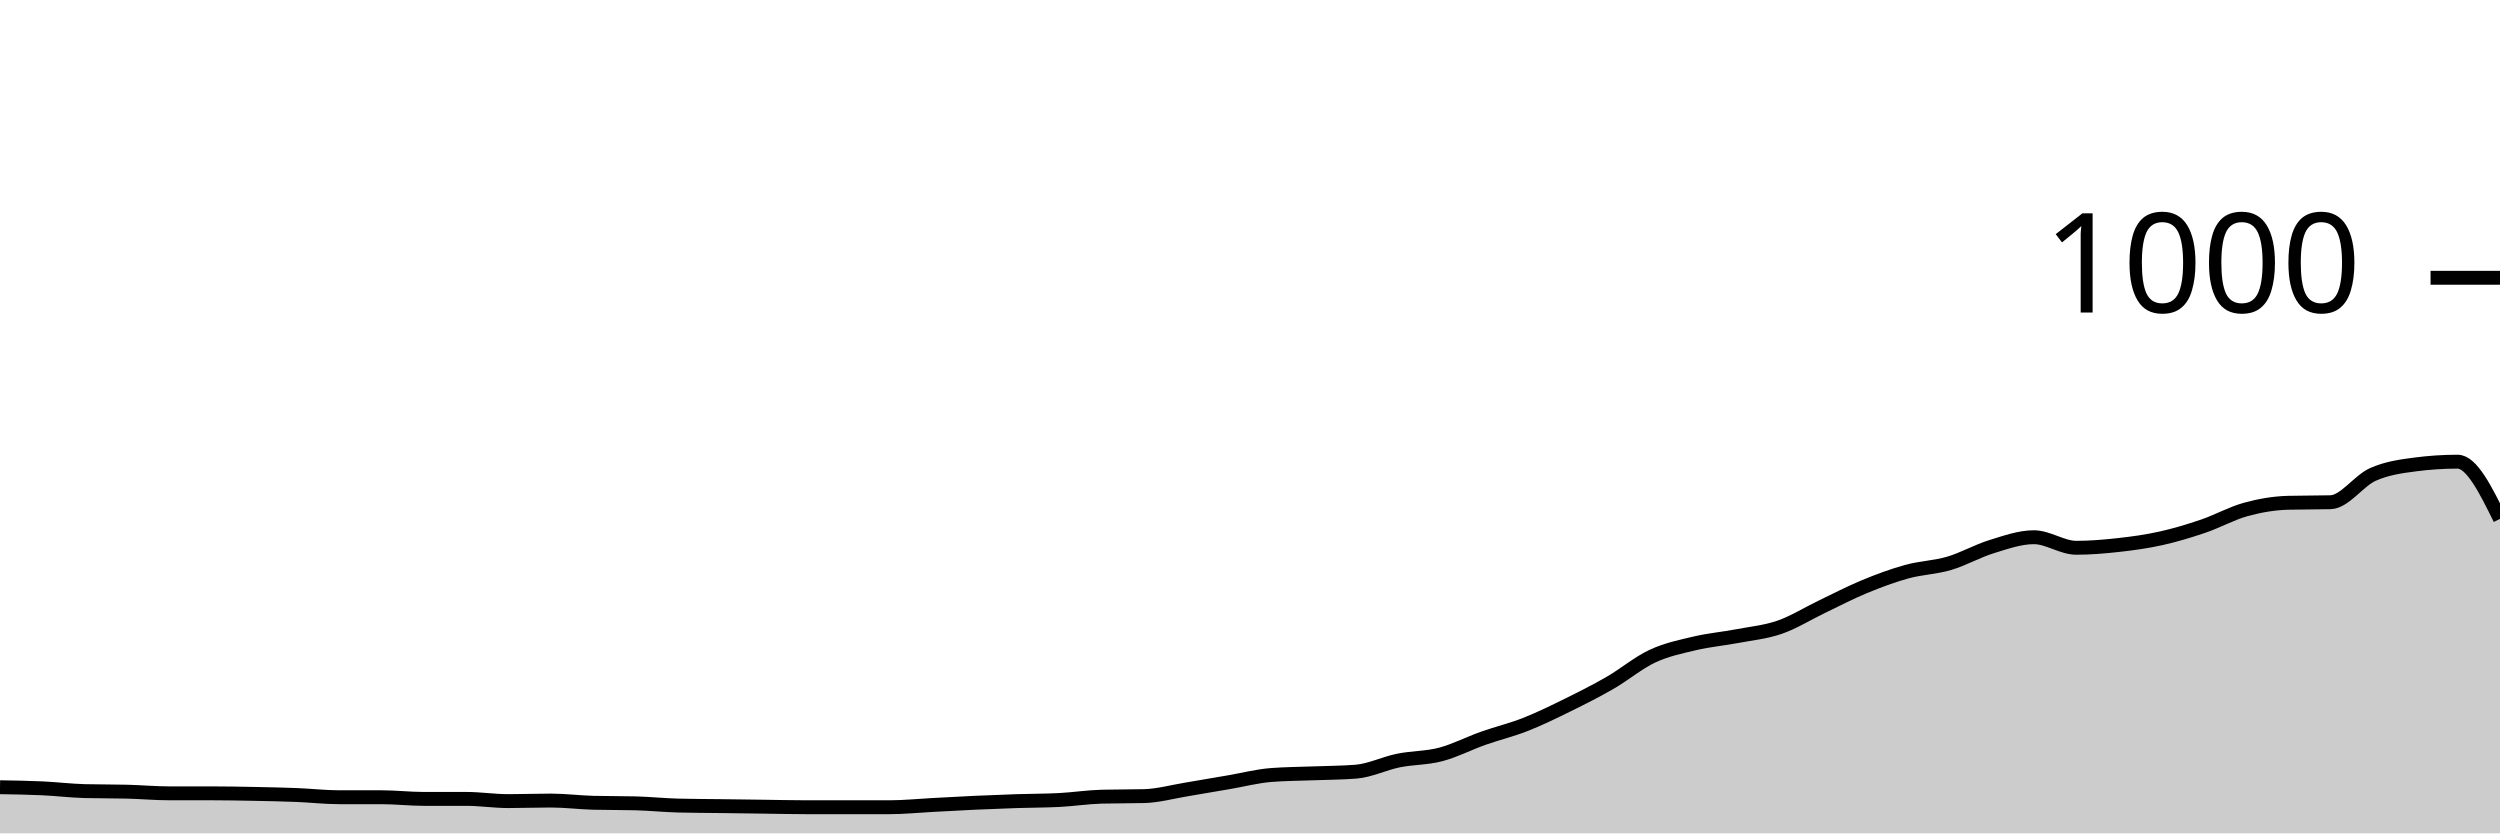
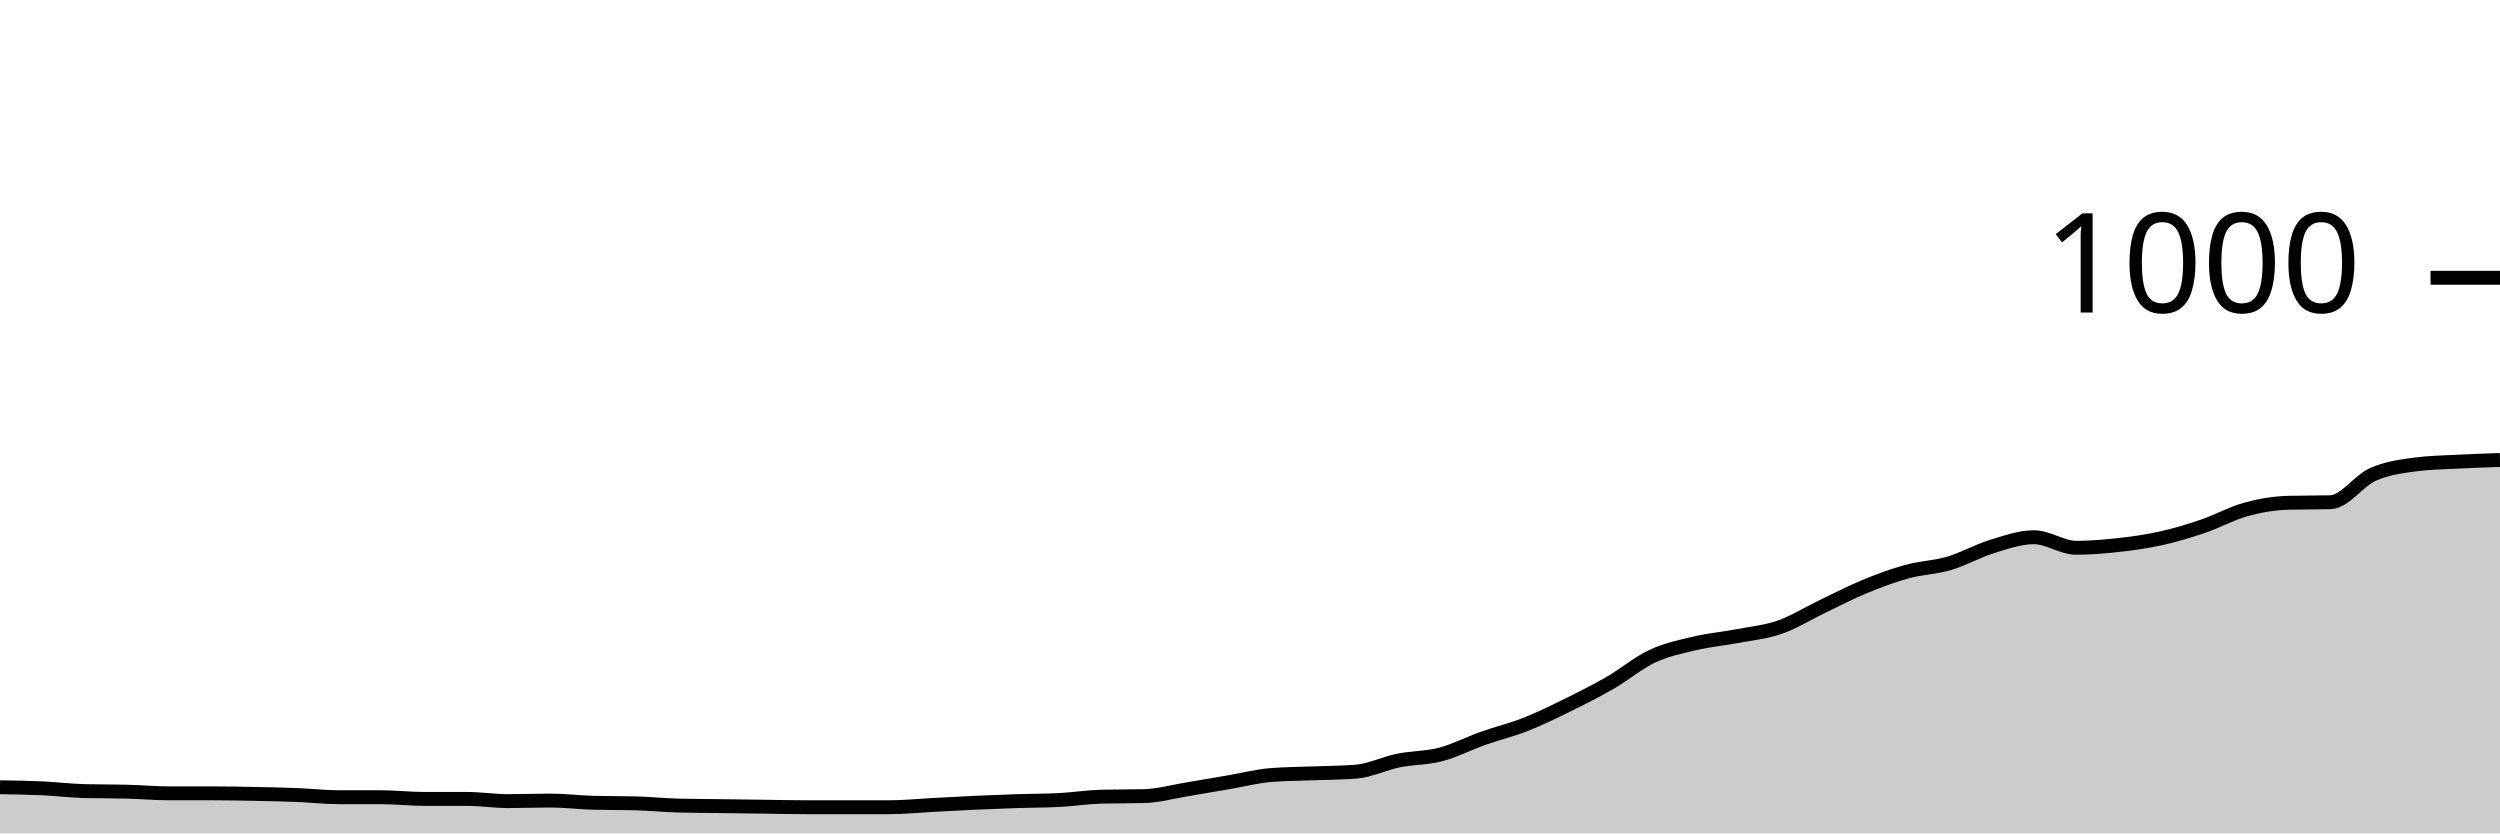
<svg xmlns="http://www.w3.org/2000/svg" viewBox="0 0 180 60">
  <g transform="translate(0,20)">
-     <path class="area" fill="rgba(0, 0, 0, 0.2)" d="M0,36.68C1.017,36.697,2.034,36.713,3.051,36.76C4.068,36.807,5.085,36.933,6.102,36.96C7.119,36.987,8.136,36.973,9.153,37C10.169,37.027,11.186,37.12,12.203,37.12C13.22,37.12,14.237,37.12,15.254,37.12C16.271,37.12,17.288,37.14,18.305,37.16C19.322,37.18,20.339,37.2,21.356,37.24C22.373,37.28,23.39,37.4,24.407,37.4C25.424,37.4,26.441,37.4,27.458,37.4C28.475,37.4,29.492,37.52,30.508,37.52C31.525,37.52,32.542,37.52,33.559,37.52C34.576,37.52,35.593,37.68,36.61,37.68C37.627,37.68,38.644,37.64,39.661,37.64C40.678,37.64,41.695,37.773,42.712,37.8C43.729,37.827,44.746,37.813,45.763,37.84C46.78,37.867,47.797,37.973,48.814,38C49.831,38.027,50.847,38.027,51.864,38.04C52.881,38.053,53.898,38.067,54.915,38.08C55.932,38.093,56.949,38.12,57.966,38.12C58.983,38.12,60,38.12,61.017,38.12C62.034,38.12,63.051,38.12,64.068,38.12C65.085,38.12,66.102,38.013,67.119,37.96C68.136,37.907,69.153,37.847,70.169,37.8C71.186,37.753,72.203,37.713,73.22,37.68C74.237,37.647,75.254,37.653,76.271,37.6C77.288,37.547,78.305,37.387,79.322,37.36C80.339,37.333,81.356,37.347,82.373,37.32C83.39,37.293,84.407,37.007,85.424,36.84C86.441,36.673,87.458,36.493,88.475,36.32C89.492,36.147,90.508,35.88,91.525,35.8C92.542,35.72,93.559,35.72,94.576,35.68C95.593,35.64,96.61,35.64,97.627,35.56C98.644,35.48,99.661,34.967,100.678,34.76C101.695,34.553,102.712,34.587,103.729,34.32C104.746,34.053,105.763,33.52,106.78,33.16C107.797,32.8,108.814,32.56,109.831,32.16C110.847,31.76,111.864,31.26,112.881,30.76C113.898,30.26,114.915,29.747,115.932,29.16C116.949,28.573,117.966,27.713,118.983,27.24C120,26.767,121.017,26.56,122.034,26.32C123.051,26.08,124.068,25.993,125.085,25.8C126.102,25.607,127.119,25.513,128.136,25.16C129.153,24.807,130.169,24.167,131.186,23.68C132.203,23.193,133.22,22.66,134.237,22.24C135.254,21.82,136.271,21.44,137.288,21.16C138.305,20.88,139.322,20.86,140.339,20.56C141.356,20.26,142.373,19.673,143.39,19.36C144.407,19.047,145.424,18.68,146.441,18.68C147.458,18.68,148.475,19.44,149.492,19.44C150.508,19.44,151.525,19.353,152.542,19.24C153.559,19.127,154.576,18.987,155.593,18.76C156.61,18.533,157.627,18.227,158.644,17.88C159.661,17.533,160.678,16.96,161.695,16.68C162.712,16.4,163.729,16.227,164.746,16.2C165.763,16.173,166.78,16.187,167.797,16.16C168.814,16.133,169.831,14.613,170.847,14.16C171.864,13.707,172.881,13.573,173.898,13.44C174.915,13.307,175.932,13.24,176.949,13.24C177.966,13.24,178.983,15.3,180,17.36L180,40C178.983,40,177.966,40,176.949,40C175.932,40,174.915,40,173.898,40C172.881,40,171.864,40,170.847,40C169.831,40,168.814,40,167.797,40C166.78,40,165.763,40,164.746,40C163.729,40,162.712,40,161.695,40C160.678,40,159.661,40,158.644,40C157.627,40,156.61,40,155.593,40C154.576,40,153.559,40,152.542,40C151.525,40,150.508,40,149.492,40C148.475,40,147.458,40,146.441,40C145.424,40,144.407,40,143.39,40C142.373,40,141.356,40,140.339,40C139.322,40,138.305,40,137.288,40C136.271,40,135.254,40,134.237,40C133.22,40,132.203,40,131.186,40C130.169,40,129.153,40,128.136,40C127.119,40,126.102,40,125.085,40C124.068,40,123.051,40,122.034,40C121.017,40,120,40,118.983,40C117.966,40,116.949,40,115.932,40C114.915,40,113.898,40,112.881,40C111.864,40,110.847,40,109.831,40C108.814,40,107.797,40,106.78,40C105.763,40,104.746,40,103.729,40C102.712,40,101.695,40,100.678,40C99.661,40,98.644,40,97.627,40C96.61,40,95.593,40,94.576,40C93.559,40,92.542,40,91.525,40C90.508,40,89.492,40,88.475,40C87.458,40,86.441,40,85.424,40C84.407,40,83.39,40,82.373,40C81.356,40,80.339,40,79.322,40C78.305,40,77.288,40,76.271,40C75.254,40,74.237,40,73.22,40C72.203,40,71.186,40,70.169,40C69.153,40,68.136,40,67.119,40C66.102,40,65.085,40,64.068,40C63.051,40,62.034,40,61.017,40C60,40,58.983,40,57.966,40C56.949,40,55.932,40,54.915,40C53.898,40,52.881,40,51.864,40C50.847,40,49.831,40,48.814,40C47.797,40,46.78,40,45.763,40C44.746,40,43.729,40,42.712,40C41.695,40,40.678,40,39.661,40C38.644,40,37.627,40,36.61,40C35.593,40,34.576,40,33.559,40C32.542,40,31.525,40,30.508,40C29.492,40,28.475,40,27.458,40C26.441,40,25.424,40,24.407,40C23.39,40,22.373,40,21.356,40C20.339,40,19.322,40,18.305,40C17.288,40,16.271,40,15.254,40C14.237,40,13.22,40,12.203,40C11.186,40,10.169,40,9.153,40C8.136,40,7.119,40,6.102,40C5.085,40,4.068,40,3.051,40C2.034,40,1.017,40,0,40Z" />
-     <path class="line" stroke="black" fill="none" d="M0,36.68C1.017,36.697,2.034,36.713,3.051,36.76C4.068,36.807,5.085,36.933,6.102,36.96C7.119,36.987,8.136,36.973,9.153,37C10.169,37.027,11.186,37.12,12.203,37.12C13.22,37.12,14.237,37.12,15.254,37.12C16.271,37.12,17.288,37.14,18.305,37.16C19.322,37.18,20.339,37.2,21.356,37.24C22.373,37.28,23.39,37.4,24.407,37.4C25.424,37.4,26.441,37.4,27.458,37.4C28.475,37.4,29.492,37.52,30.508,37.52C31.525,37.52,32.542,37.52,33.559,37.52C34.576,37.52,35.593,37.68,36.61,37.68C37.627,37.68,38.644,37.64,39.661,37.64C40.678,37.64,41.695,37.773,42.712,37.8C43.729,37.827,44.746,37.813,45.763,37.84C46.78,37.867,47.797,37.973,48.814,38C49.831,38.027,50.847,38.027,51.864,38.04C52.881,38.053,53.898,38.067,54.915,38.08C55.932,38.093,56.949,38.12,57.966,38.12C58.983,38.12,60,38.12,61.017,38.12C62.034,38.12,63.051,38.12,64.068,38.12C65.085,38.12,66.102,38.013,67.119,37.96C68.136,37.907,69.153,37.847,70.169,37.8C71.186,37.753,72.203,37.713,73.22,37.68C74.237,37.647,75.254,37.653,76.271,37.6C77.288,37.547,78.305,37.387,79.322,37.36C80.339,37.333,81.356,37.347,82.373,37.32C83.39,37.293,84.407,37.007,85.424,36.84C86.441,36.673,87.458,36.493,88.475,36.32C89.492,36.147,90.508,35.88,91.525,35.8C92.542,35.72,93.559,35.72,94.576,35.68C95.593,35.64,96.61,35.64,97.627,35.56C98.644,35.48,99.661,34.967,100.678,34.76C101.695,34.553,102.712,34.587,103.729,34.32C104.746,34.053,105.763,33.52,106.78,33.16C107.797,32.8,108.814,32.56,109.831,32.16C110.847,31.76,111.864,31.26,112.881,30.76C113.898,30.26,114.915,29.747,115.932,29.16C116.949,28.573,117.966,27.713,118.983,27.24C120,26.767,121.017,26.56,122.034,26.32C123.051,26.08,124.068,25.993,125.085,25.8C126.102,25.607,127.119,25.513,128.136,25.16C129.153,24.807,130.169,24.167,131.186,23.68C132.203,23.193,133.22,22.66,134.237,22.24C135.254,21.82,136.271,21.44,137.288,21.16C138.305,20.88,139.322,20.86,140.339,20.56C141.356,20.26,142.373,19.673,143.39,19.36C144.407,19.047,145.424,18.68,146.441,18.68C147.458,18.68,148.475,19.44,149.492,19.44C150.508,19.44,151.525,19.353,152.542,19.24C153.559,19.127,154.576,18.987,155.593,18.76C156.61,18.533,157.627,18.227,158.644,17.88C159.661,17.533,160.678,16.96,161.695,16.68C162.712,16.4,163.729,16.227,164.746,16.2C165.763,16.173,166.78,16.187,167.797,16.16C168.814,16.133,169.831,14.613,170.847,14.16C171.864,13.707,172.881,13.573,173.898,13.44C174.915,13.307,175.932,13.24,176.949,13.24C177.966,13.24,178.983,15.3,180,17.36" />
+     <path class="area" fill="rgba(0, 0, 0, 0.2)" d="M0,36.68C1.017,36.697,2.034,36.713,3.051,36.76C4.068,36.807,5.085,36.933,6.102,36.96C7.119,36.987,8.136,36.973,9.153,37C10.169,37.027,11.186,37.12,12.203,37.12C13.22,37.12,14.237,37.12,15.254,37.12C16.271,37.12,17.288,37.14,18.305,37.16C19.322,37.18,20.339,37.2,21.356,37.24C22.373,37.28,23.39,37.4,24.407,37.4C25.424,37.4,26.441,37.4,27.458,37.4C28.475,37.4,29.492,37.52,30.508,37.52C31.525,37.52,32.542,37.52,33.559,37.52C34.576,37.52,35.593,37.68,36.61,37.68C37.627,37.68,38.644,37.64,39.661,37.64C40.678,37.64,41.695,37.773,42.712,37.8C43.729,37.827,44.746,37.813,45.763,37.84C46.78,37.867,47.797,37.973,48.814,38C49.831,38.027,50.847,38.027,51.864,38.04C52.881,38.053,53.898,38.067,54.915,38.08C55.932,38.093,56.949,38.12,57.966,38.12C58.983,38.12,60,38.12,61.017,38.12C62.034,38.12,63.051,38.12,64.068,38.12C65.085,38.12,66.102,38.013,67.119,37.96C68.136,37.907,69.153,37.847,70.169,37.8C71.186,37.753,72.203,37.713,73.22,37.68C74.237,37.647,75.254,37.653,76.271,37.6C77.288,37.547,78.305,37.387,79.322,37.36C80.339,37.333,81.356,37.347,82.373,37.32C83.39,37.293,84.407,37.007,85.424,36.84C86.441,36.673,87.458,36.493,88.475,36.32C89.492,36.147,90.508,35.88,91.525,35.8C92.542,35.72,93.559,35.72,94.576,35.68C95.593,35.64,96.61,35.64,97.627,35.56C98.644,35.48,99.661,34.967,100.678,34.76C101.695,34.553,102.712,34.587,103.729,34.32C104.746,34.053,105.763,33.52,106.78,33.16C107.797,32.8,108.814,32.56,109.831,32.16C110.847,31.76,111.864,31.26,112.881,30.76C113.898,30.26,114.915,29.747,115.932,29.16C116.949,28.573,117.966,27.713,118.983,27.24C120,26.767,121.017,26.56,122.034,26.32C123.051,26.08,124.068,25.993,125.085,25.8C126.102,25.607,127.119,25.513,128.136,25.16C129.153,24.807,130.169,24.167,131.186,23.68C132.203,23.193,133.22,22.66,134.237,22.24C135.254,21.82,136.271,21.44,137.288,21.16C138.305,20.88,139.322,20.86,140.339,20.56C141.356,20.26,142.373,19.673,143.39,19.36C144.407,19.047,145.424,18.68,146.441,18.68C147.458,18.68,148.475,19.44,149.492,19.44C150.508,19.44,151.525,19.353,152.542,19.24C153.559,19.127,154.576,18.987,155.593,18.76C156.61,18.533,157.627,18.227,158.644,17.88C159.661,17.533,160.678,16.96,161.695,16.68C162.712,16.4,163.729,16.227,164.746,16.2C165.763,16.173,166.78,16.187,167.797,16.16C168.814,16.133,169.831,14.613,170.847,14.16C171.864,13.707,172.881,13.573,173.898,13.44C174.915,13.307,175.932,13.293,176.949,13.24C177.966,13.187,178.983,13.153,180,13.12L180,40C178.983,40,177.966,40,176.949,40C175.932,40,174.915,40,173.898,40C172.881,40,171.864,40,170.847,40C169.831,40,168.814,40,167.797,40C166.78,40,165.763,40,164.746,40C163.729,40,162.712,40,161.695,40C160.678,40,159.661,40,158.644,40C157.627,40,156.61,40,155.593,40C154.576,40,153.559,40,152.542,40C151.525,40,150.508,40,149.492,40C148.475,40,147.458,40,146.441,40C145.424,40,144.407,40,143.39,40C142.373,40,141.356,40,140.339,40C139.322,40,138.305,40,137.288,40C136.271,40,135.254,40,134.237,40C133.22,40,132.203,40,131.186,40C130.169,40,129.153,40,128.136,40C127.119,40,126.102,40,125.085,40C124.068,40,123.051,40,122.034,40C121.017,40,120,40,118.983,40C117.966,40,116.949,40,115.932,40C114.915,40,113.898,40,112.881,40C111.864,40,110.847,40,109.831,40C108.814,40,107.797,40,106.78,40C105.763,40,104.746,40,103.729,40C102.712,40,101.695,40,100.678,40C99.661,40,98.644,40,97.627,40C96.61,40,95.593,40,94.576,40C93.559,40,92.542,40,91.525,40C90.508,40,89.492,40,88.475,40C87.458,40,86.441,40,85.424,40C84.407,40,83.39,40,82.373,40C81.356,40,80.339,40,79.322,40C78.305,40,77.288,40,76.271,40C75.254,40,74.237,40,73.22,40C72.203,40,71.186,40,70.169,40C69.153,40,68.136,40,67.119,40C66.102,40,65.085,40,64.068,40C63.051,40,62.034,40,61.017,40C60,40,58.983,40,57.966,40C56.949,40,55.932,40,54.915,40C53.898,40,52.881,40,51.864,40C50.847,40,49.831,40,48.814,40C47.797,40,46.78,40,45.763,40C44.746,40,43.729,40,42.712,40C41.695,40,40.678,40,39.661,40C38.644,40,37.627,40,36.61,40C35.593,40,34.576,40,33.559,40C32.542,40,31.525,40,30.508,40C29.492,40,28.475,40,27.458,40C26.441,40,25.424,40,24.407,40C23.39,40,22.373,40,21.356,40C20.339,40,19.322,40,18.305,40C17.288,40,16.271,40,15.254,40C14.237,40,13.22,40,12.203,40C11.186,40,10.169,40,9.153,40C8.136,40,7.119,40,6.102,40C5.085,40,4.068,40,3.051,40C2.034,40,1.017,40,0,40Z" />
+     <path class="line" stroke="black" fill="none" d="M0,36.68C1.017,36.697,2.034,36.713,3.051,36.76C4.068,36.807,5.085,36.933,6.102,36.96C7.119,36.987,8.136,36.973,9.153,37C10.169,37.027,11.186,37.12,12.203,37.12C13.22,37.12,14.237,37.12,15.254,37.12C16.271,37.12,17.288,37.14,18.305,37.16C19.322,37.18,20.339,37.2,21.356,37.24C22.373,37.28,23.39,37.4,24.407,37.4C25.424,37.4,26.441,37.4,27.458,37.4C28.475,37.4,29.492,37.52,30.508,37.52C31.525,37.52,32.542,37.52,33.559,37.52C34.576,37.52,35.593,37.68,36.61,37.68C37.627,37.68,38.644,37.64,39.661,37.64C40.678,37.64,41.695,37.773,42.712,37.8C43.729,37.827,44.746,37.813,45.763,37.84C46.78,37.867,47.797,37.973,48.814,38C49.831,38.027,50.847,38.027,51.864,38.04C52.881,38.053,53.898,38.067,54.915,38.08C55.932,38.093,56.949,38.12,57.966,38.12C58.983,38.12,60,38.12,61.017,38.12C62.034,38.12,63.051,38.12,64.068,38.12C65.085,38.12,66.102,38.013,67.119,37.96C68.136,37.907,69.153,37.847,70.169,37.8C71.186,37.753,72.203,37.713,73.22,37.68C74.237,37.647,75.254,37.653,76.271,37.6C77.288,37.547,78.305,37.387,79.322,37.36C80.339,37.333,81.356,37.347,82.373,37.32C83.39,37.293,84.407,37.007,85.424,36.84C86.441,36.673,87.458,36.493,88.475,36.32C89.492,36.147,90.508,35.88,91.525,35.8C92.542,35.72,93.559,35.72,94.576,35.68C95.593,35.64,96.61,35.64,97.627,35.56C98.644,35.48,99.661,34.967,100.678,34.76C101.695,34.553,102.712,34.587,103.729,34.32C104.746,34.053,105.763,33.52,106.78,33.16C107.797,32.8,108.814,32.56,109.831,32.16C110.847,31.76,111.864,31.26,112.881,30.76C113.898,30.26,114.915,29.747,115.932,29.16C116.949,28.573,117.966,27.713,118.983,27.24C120,26.767,121.017,26.56,122.034,26.32C123.051,26.08,124.068,25.993,125.085,25.8C126.102,25.607,127.119,25.513,128.136,25.16C129.153,24.807,130.169,24.167,131.186,23.68C132.203,23.193,133.22,22.66,134.237,22.24C135.254,21.82,136.271,21.44,137.288,21.16C138.305,20.88,139.322,20.86,140.339,20.56C141.356,20.26,142.373,19.673,143.39,19.36C144.407,19.047,145.424,18.68,146.441,18.68C147.458,18.68,148.475,19.44,149.492,19.44C150.508,19.44,151.525,19.353,152.542,19.24C153.559,19.127,154.576,18.987,155.593,18.76C156.61,18.533,157.627,18.227,158.644,17.88C159.661,17.533,160.678,16.96,161.695,16.68C162.712,16.4,163.729,16.227,164.746,16.2C165.763,16.173,166.78,16.187,167.797,16.16C168.814,16.133,169.831,14.613,170.847,14.16C171.864,13.707,172.881,13.573,173.898,13.44C174.915,13.307,175.932,13.293,176.949,13.24C177.966,13.187,178.983,13.153,180,13.12" />
    <path class="axis-ceiling" stroke-width="1" stroke="black" fill="none" d="M175,0L180,0" />
    <text class="axis-ceiling-label" font-family="sans-serif" text-anchor="end" font-size="10px" x="170" y="2.5">1000</text>
  </g>
</svg>
